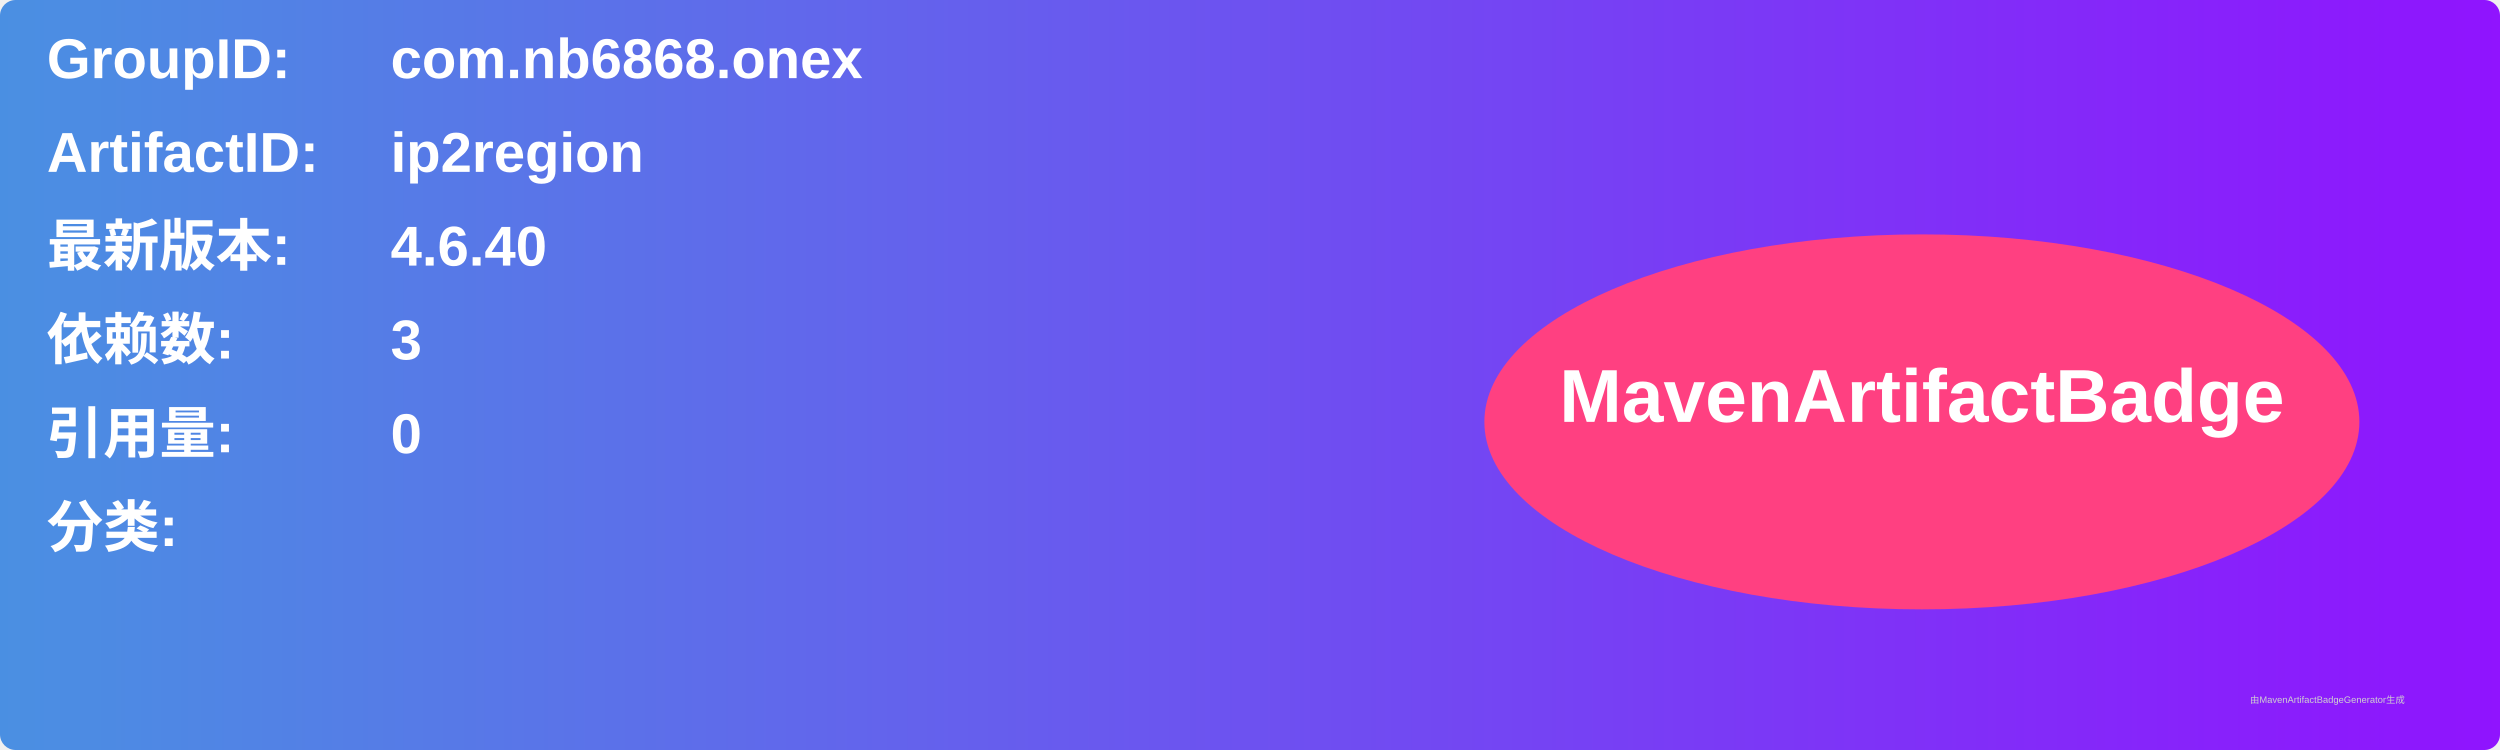
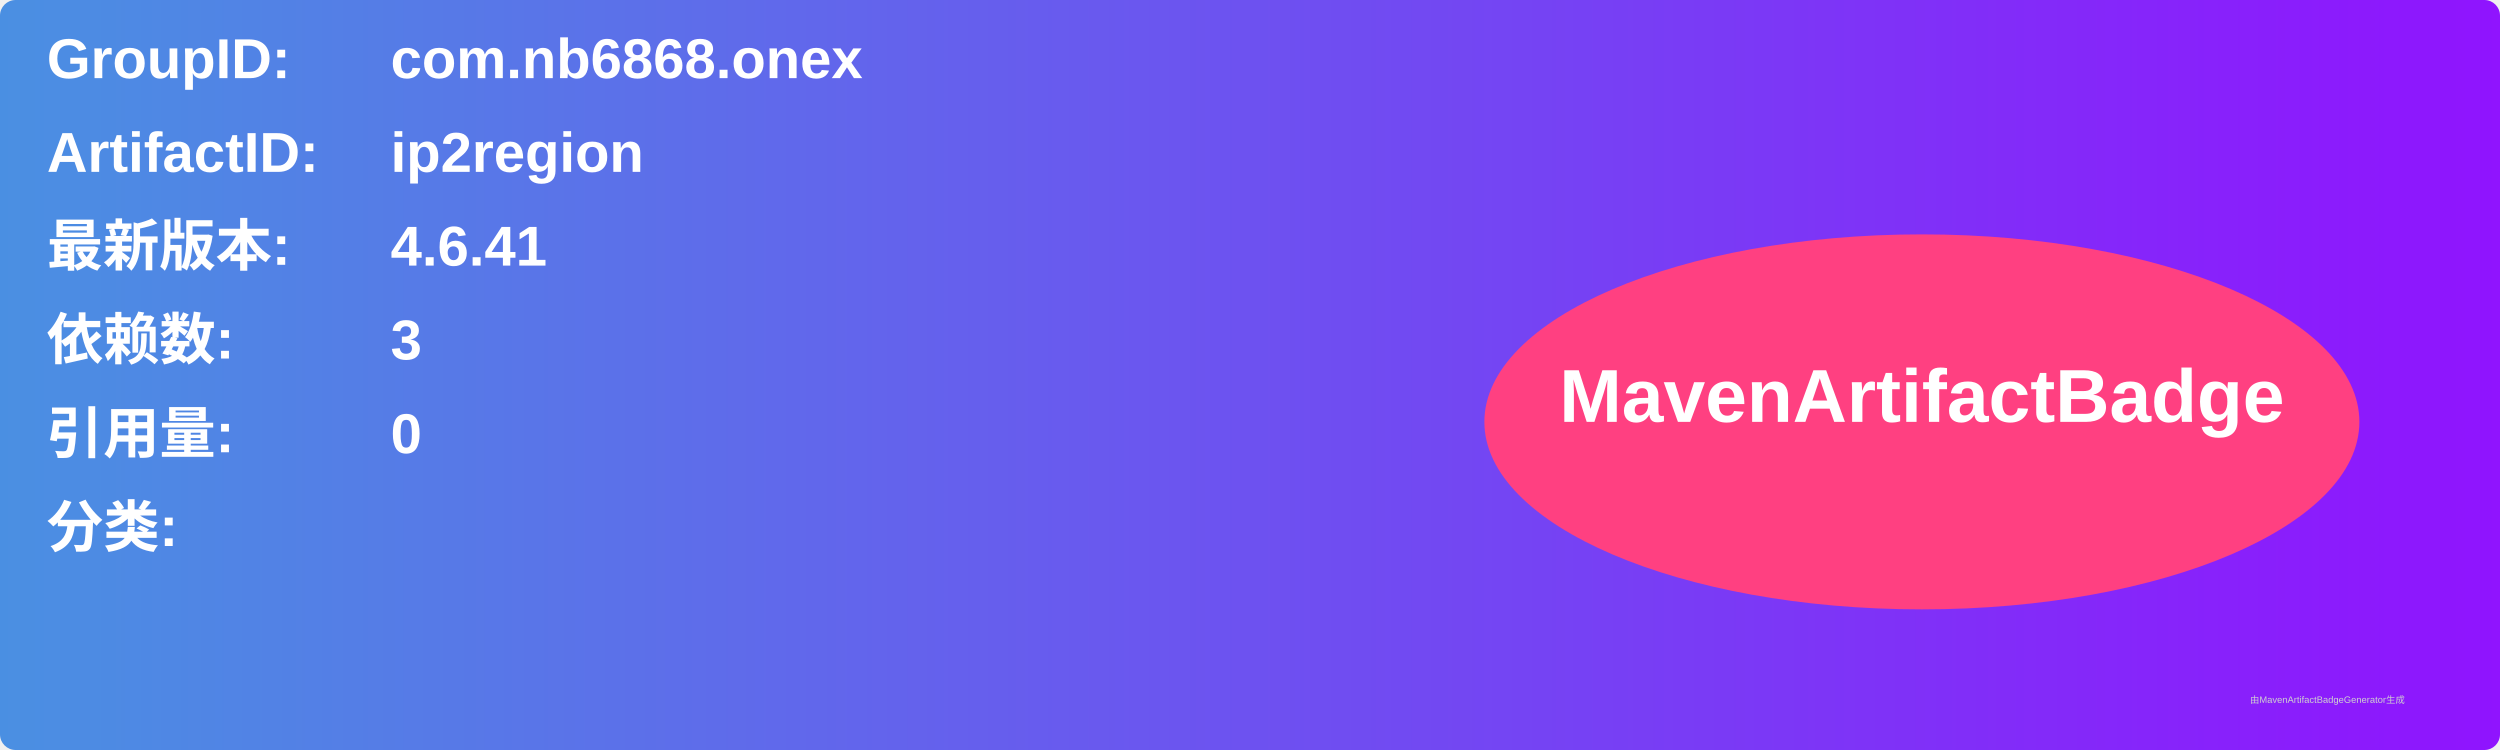
<svg xmlns="http://www.w3.org/2000/svg" width="800" height="240" viewBox="0 0 800 240">
  <linearGradient id="grad" x1="0%" y1="0%" x2="100%" y2="0%">
    <stop offset="0%" stop-color="#4a90e2" />
    <stop offset="100%" stop-color="#9013fe" />
  </linearGradient>
  <rect width="100%" height="100%" rx="5" ry="5" fill="url(#grad)" />
  <g transform="translate(15, 15)">
    <text x="0" y="10" font-family="Arial" font-size="18" fill="white" font-weight="bold" width="260">GroupID:</text>
    <text x="110" y="10" font-family="Arial" font-size="18" fill="white" font-weight="bold" width="460">com.nb6868.onex</text>
    <text x="0" y="40" font-family="Arial" font-size="18" fill="white" font-weight="bold" width="260">ArtifactID:</text>
    <text x="110" y="40" font-family="Arial" font-size="18" fill="white" font-weight="bold" width="460">ip2region</text>
    <text x="0" y="70" font-family="Arial" font-size="18" fill="white" font-weight="bold">最新版本:</text>
    <text x="110" y="70" font-family="Arial" font-size="18" fill="white" font-weight="bold">
-       <tspan font-weight="bold">4.6.40</tspan>
+       <tspan font-weight="bold">4.6.41</tspan>
    </text>
    <text x="0" y="100" font-family="Arial" font-size="18" fill="white" font-weight="bold">依赖数: </text>
    <text x="110" y="100" font-family="Arial" font-size="18" fill="white">
      <tspan font-weight="bold">3</tspan>
    </text>
    <text x="0" y="130" font-family="Arial" font-size="18" fill="white" font-weight="bold">引用量: </text>
    <text x="110" y="130" font-family="Arial" font-size="18" fill="white">
      <tspan font-weight="bold">0</tspan>
    </text>
    <text x="0" y="160" font-family="Arial" font-size="18" fill="white" font-weight="bold">分类:</text>
    <text x="10" y="190" font-family="Arial" font-size="10" fill="white">
      <tspan font-weight="bold" />
    </text>
    <ellipse cx="600" cy="120" rx="140" ry="60" fill="#ff4081" />
    <text x="600" y="120" text-anchor="middle" font-family="Arial" font-size="24" fill="white" font-weight="bold">MavenArtifactBadge</text>
  </g>
  <text x="720" y="225" font-family="Arial" font-size="3" fill="#d0d0d0">由MavenArtifactBadgeGenerator生成</text>
</svg>
